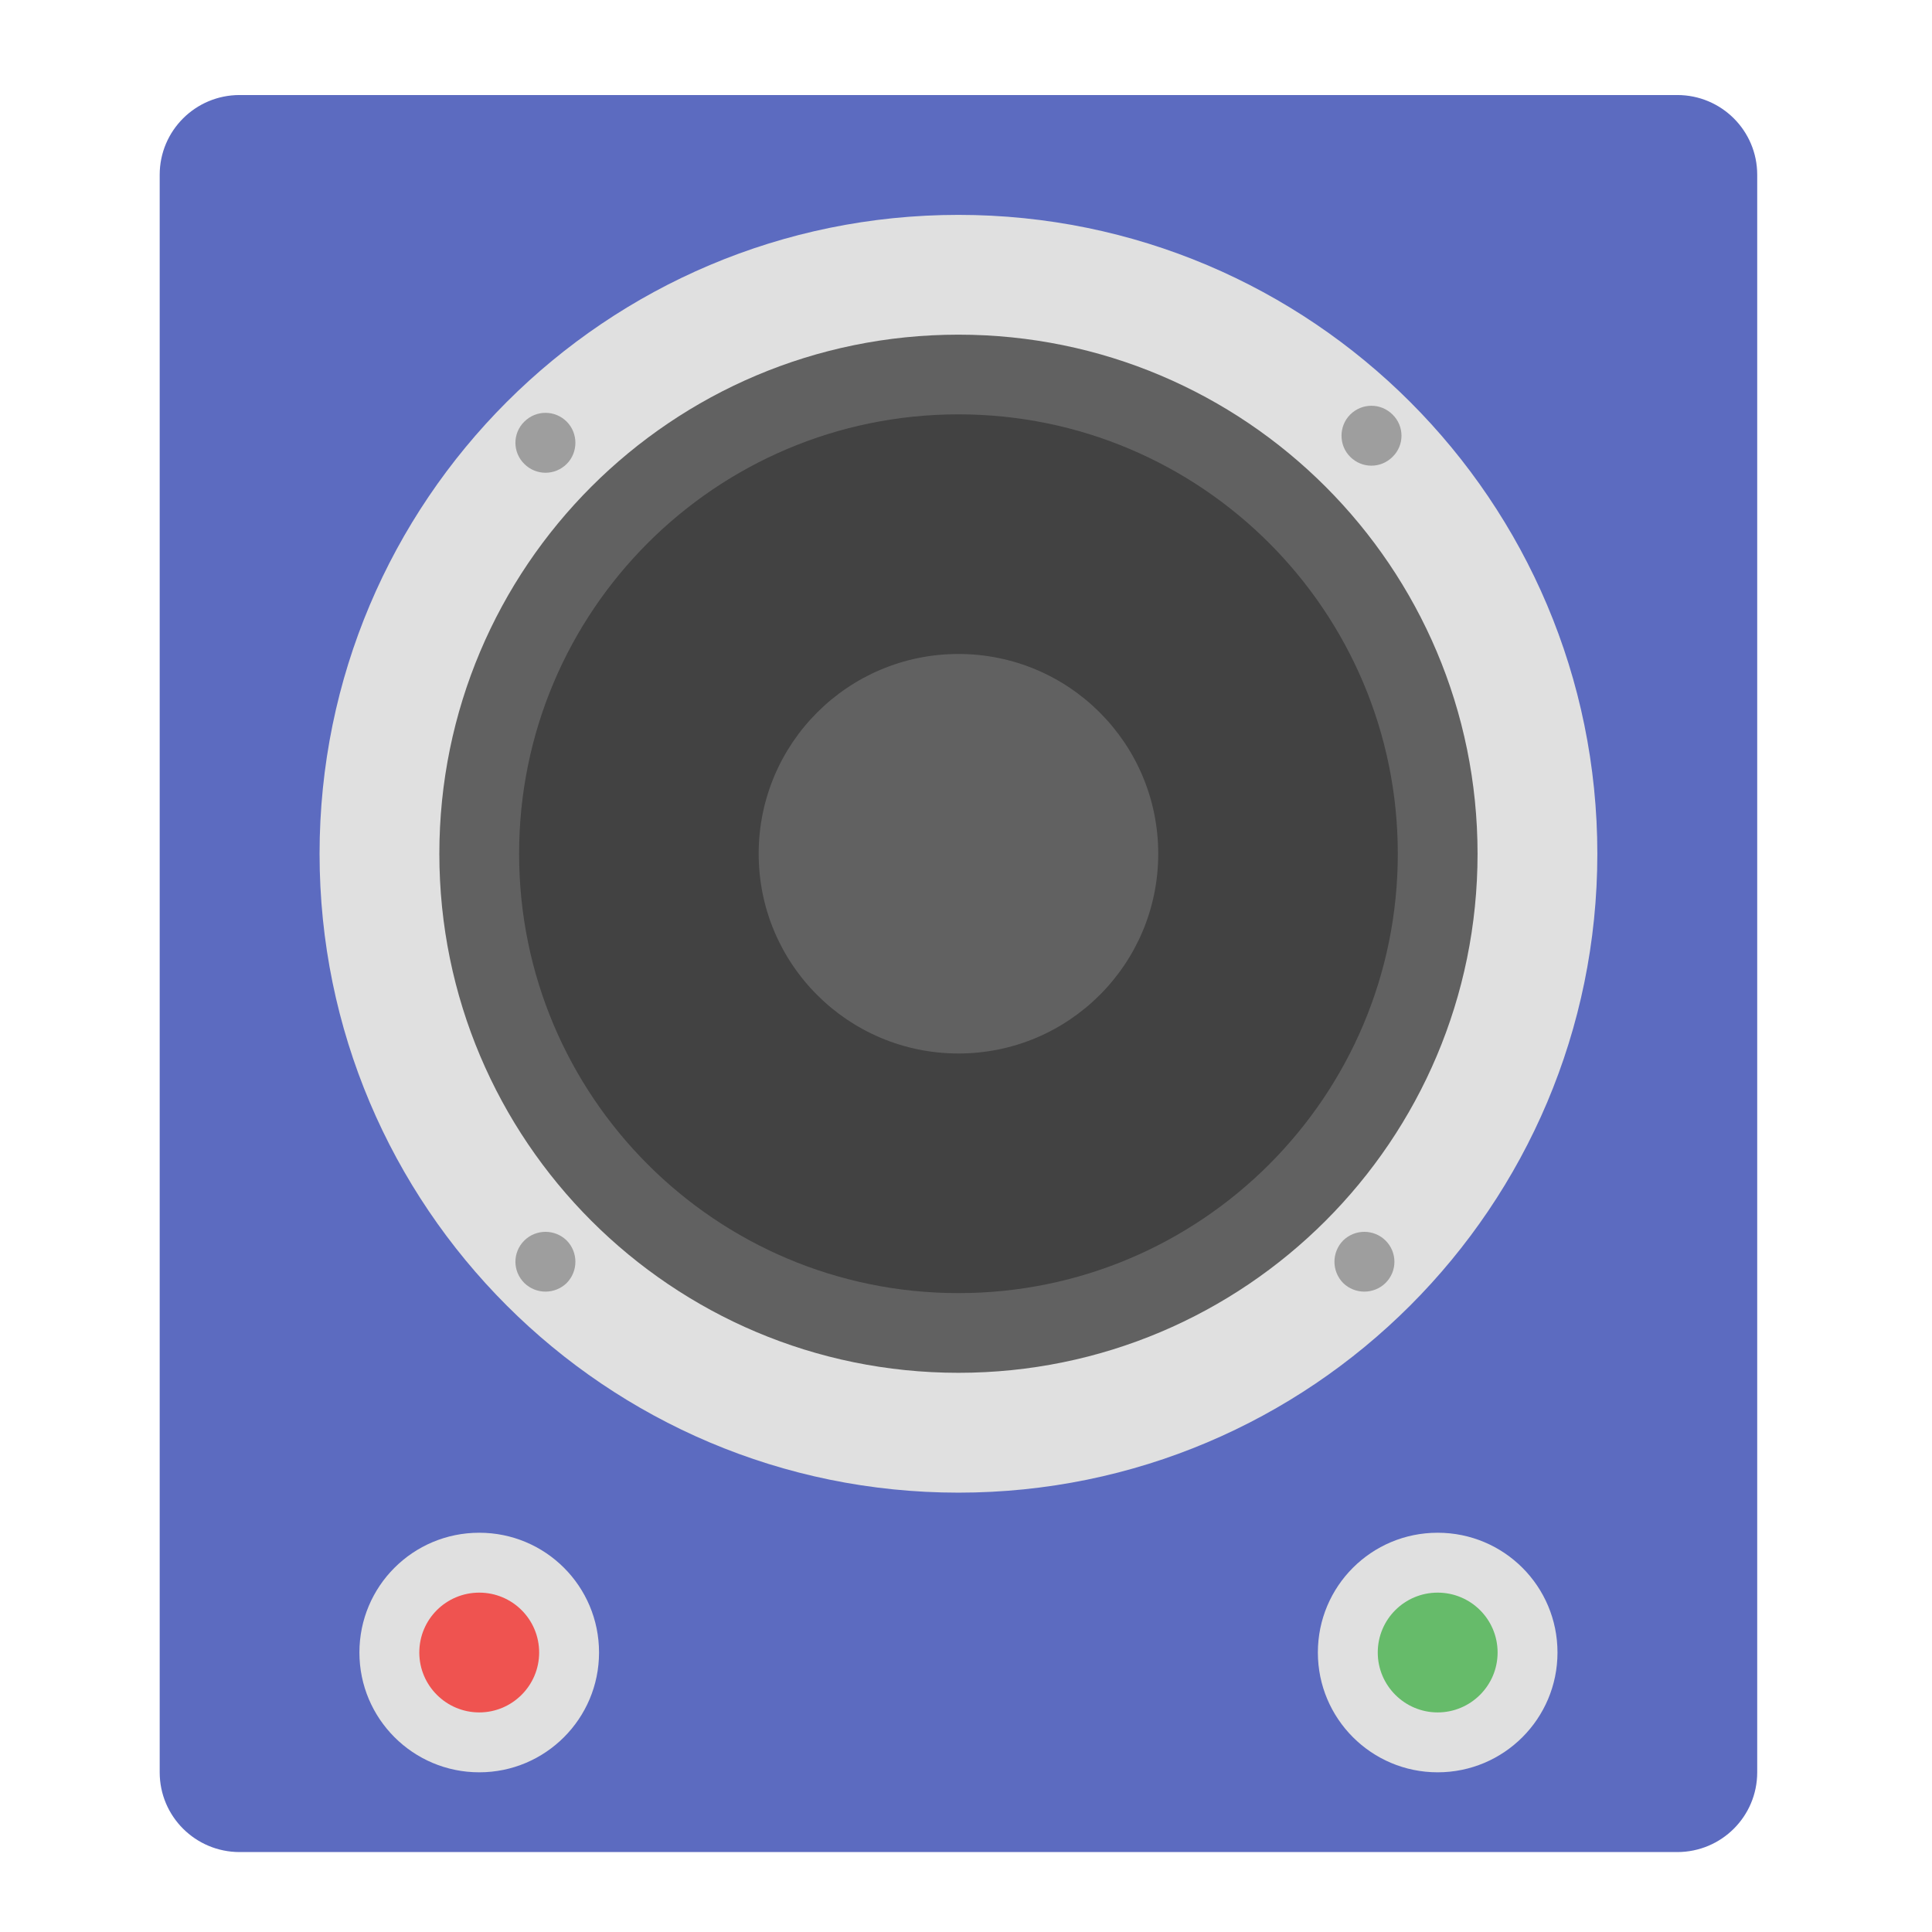
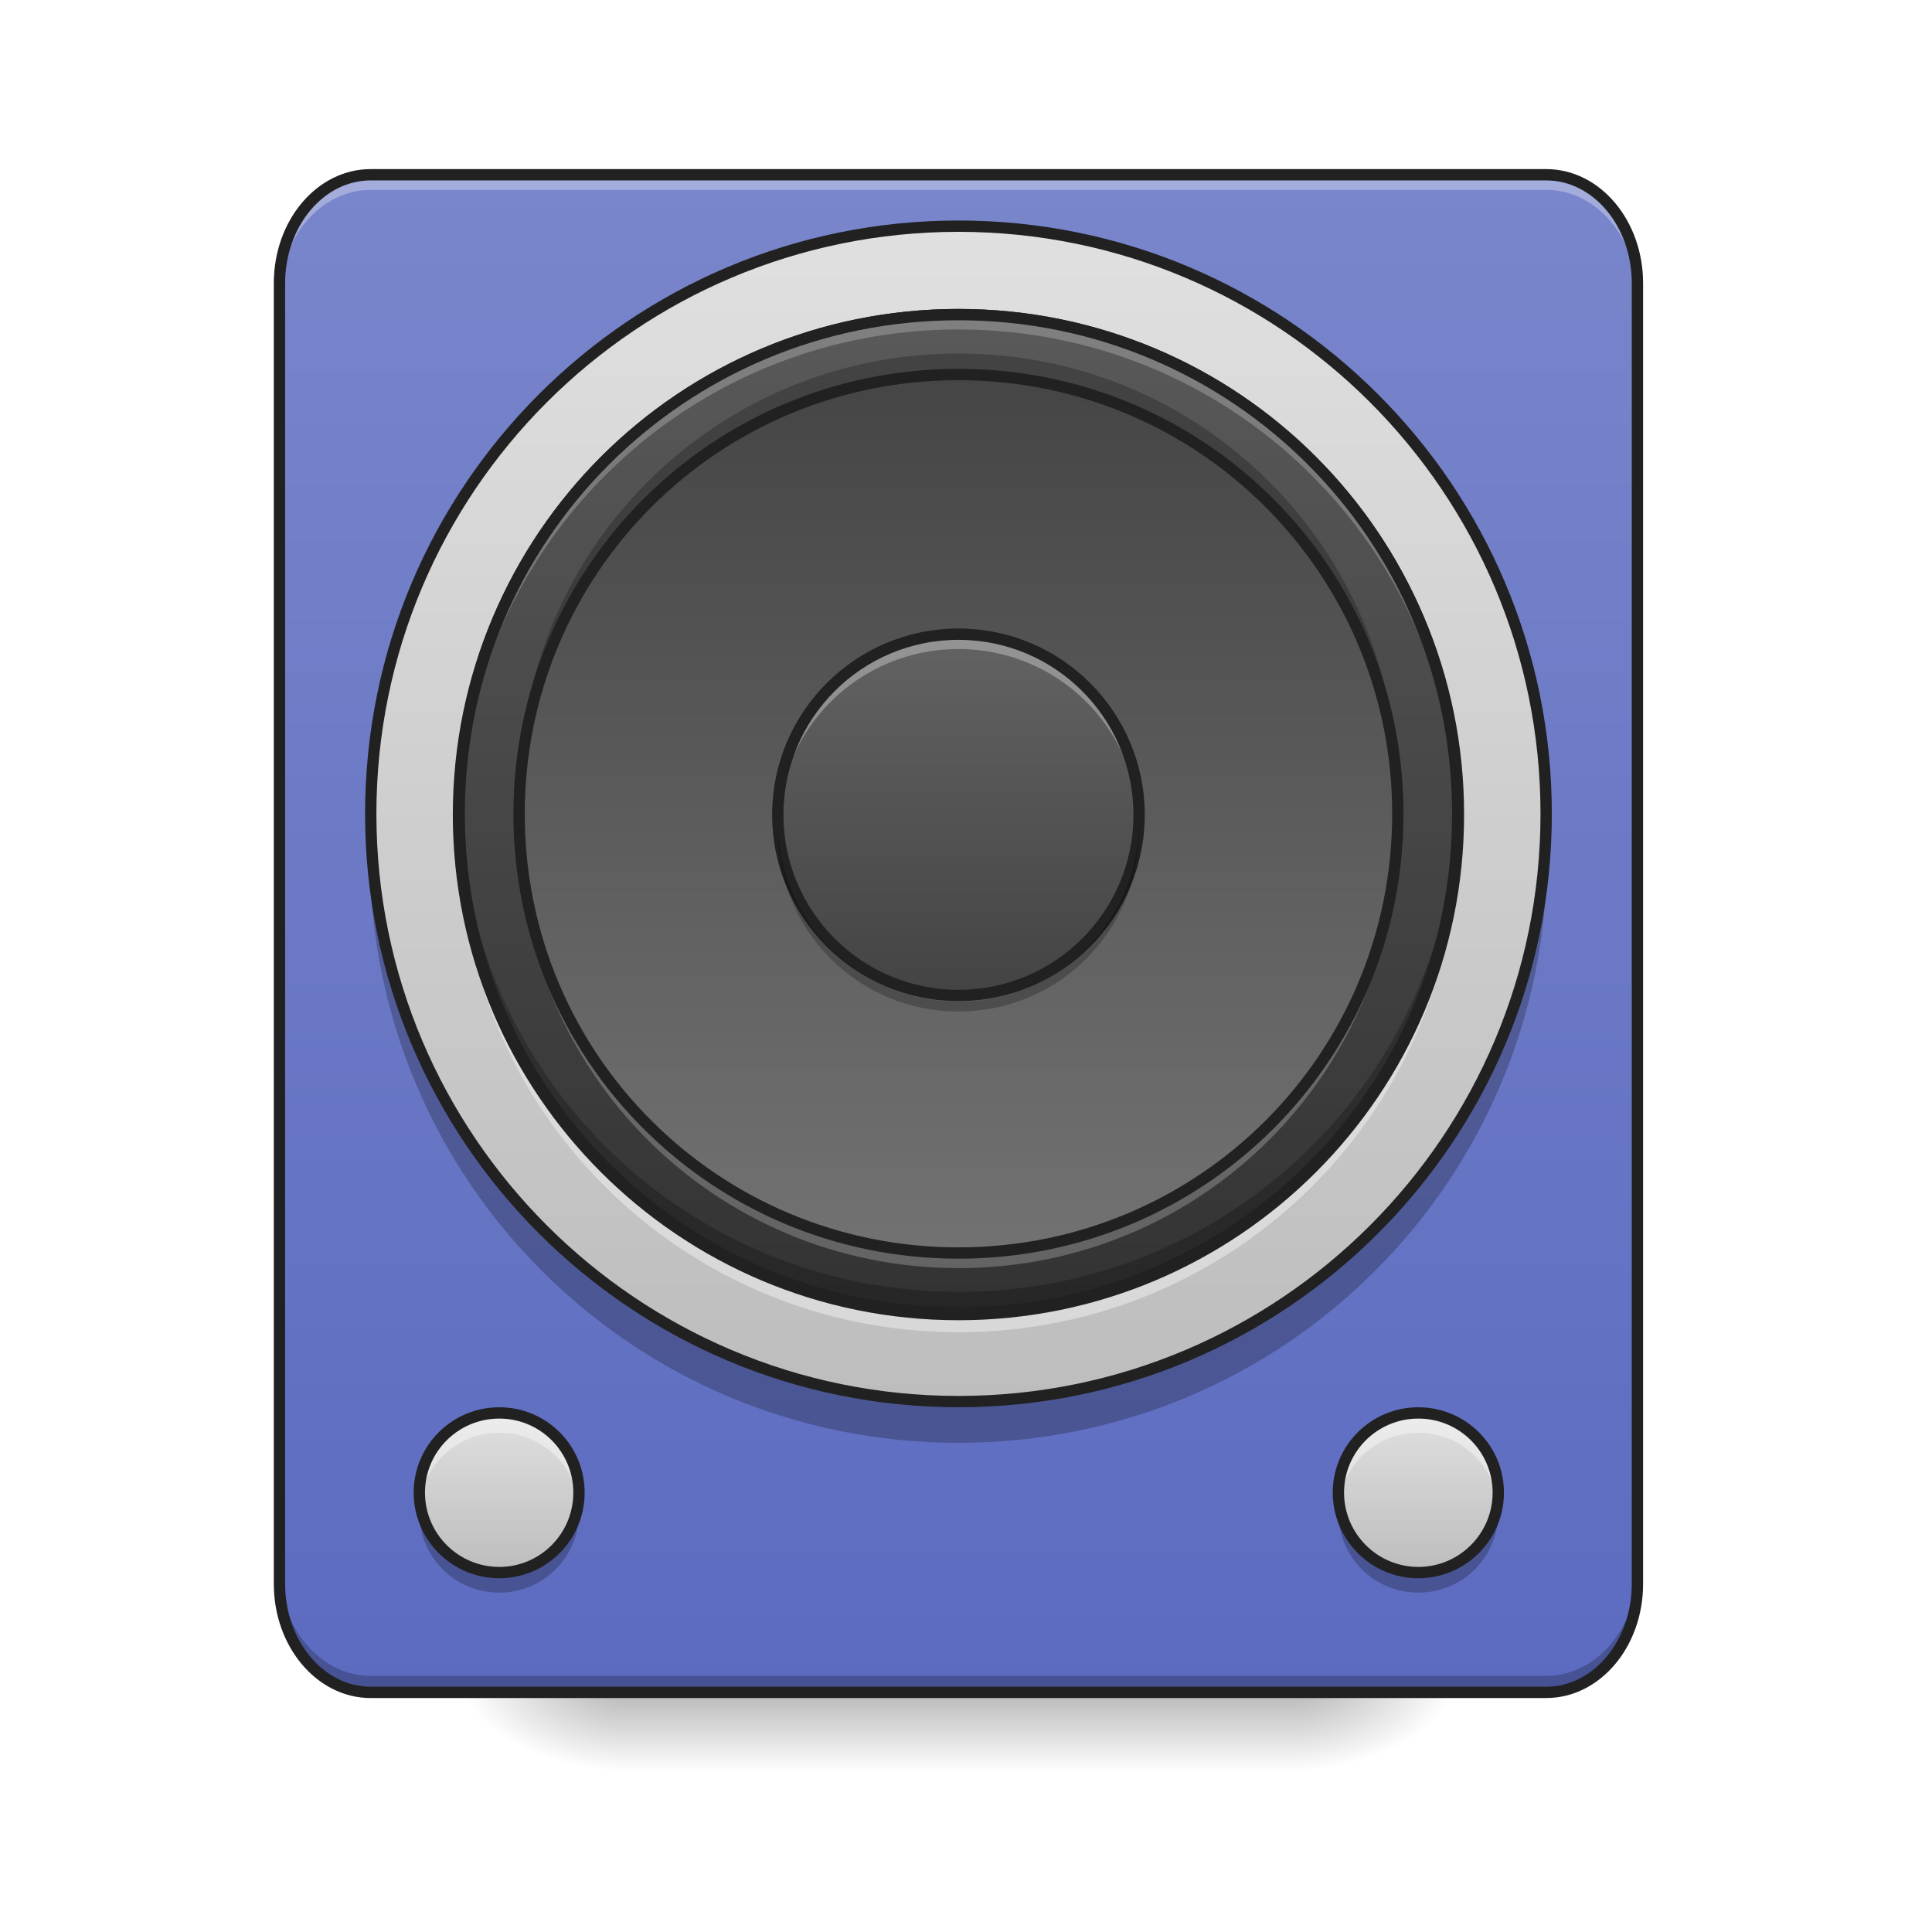
<svg xmlns="http://www.w3.org/2000/svg" width="32px" height="32px" viewBox="0 0 32 32" version="1.1">
+   <defs>
+     <linearGradient id="linear0" gradientUnits="userSpaceOnUse" x1="254" y1="233.5" x2="254" y2="254.667" gradientTransform="matrix(0.354167,0,0,0.0625,-87.20243,13.4375)">
+       <stop offset="0" style="stop-color:rgb(0%,0%,0%);stop-opacity:0.275;" />
+       <stop offset="1" style="stop-color:rgb(0%,0%,0%);stop-opacity:0;" />
+     </linearGradient>
+     <radialGradient id="radial0" gradientUnits="userSpaceOnUse" cx="450.909" cy="189.579" fx="450.909" fy="189.579" r="21.167" gradientTransform="matrix(0.000000174154,-0.078125,-0.140625,-0.000000101529,47.82619,63.58926)">
+       <stop offset="0" style="stop-color:rgb(0%,0%,0%);stop-opacity:0.314;" />
+       <stop offset="0.222" style="stop-color:rgb(0%,0%,0%);stop-opacity:0.275;" />
+       <stop offset="1" style="stop-color:rgb(0%,0%,0%);stop-opacity:0;" />
+     </radialGradient>
+     <radialGradient id="radial1" gradientUnits="userSpaceOnUse" cx="450.909" cy="189.579" fx="450.909" fy="189.579" r="21.167" gradientTransform="matrix(-0.000000174154,0.078125,0.140625,0.000000101529,-16.07619,-7.526761)">
+       <stop offset="0" style="stop-color:rgb(0%,0%,0%);stop-opacity:0.314;" />
+       <stop offset="0.222" style="stop-color:rgb(0%,0%,0%);stop-opacity:0.275;" />
+       <stop offset="1" style="stop-color:rgb(0%,0%,0%);stop-opacity:0;" />
+     </radialGradient>
+     <radialGradient id="radial2" gradientUnits="userSpaceOnUse" cx="450.909" cy="189.579" fx="450.909" fy="189.579" r="21.167" gradientTransform="matrix(-0.000000174154,-0.078125,0.140625,-0.000000101529,-16.07619,63.58926)">
+       <stop offset="0" style="stop-color:rgb(0%,0%,0%);stop-opacity:0.314;" />
+       <stop offset="0.222" style="stop-color:rgb(0%,0%,0%);stop-opacity:0.275;" />
+       <stop offset="1" style="stop-color:rgb(0%,0%,0%);stop-opacity:0;" />
+     </radialGradient>
+     <radialGradient id="radial3" gradientUnits="userSpaceOnUse" cx="450.909" cy="189.579" fx="450.909" fy="189.579" r="21.167" gradientTransform="matrix(0.000000174154,0.078125,-0.140625,0.000000101529,47.82619,-7.526764)">
+       <stop offset="0" style="stop-color:rgb(0%,0%,0%);stop-opacity:0.314;" />
+       <stop offset="0.222" style="stop-color:rgb(0%,0%,0%);stop-opacity:0.275;" />
+       <stop offset="1" style="stop-color:rgb(0%,0%,0%);stop-opacity:0;" />
+     </radialGradient>
+     <linearGradient id="linear1" gradientUnits="userSpaceOnUse" x1="254" y1="233.5" x2="254" y2="11.25" gradientTransform="matrix(0.0950521,0,0,0.113095,-8.433593,1.623512)">
+       <stop offset="0" style="stop-color:rgb(36.078%,41.961%,75.294%);stop-opacity:1;" />
+       <stop offset="1" style="stop-color:rgb(47.451%,52.549%,79.608%);stop-opacity:1;" />
+     </linearGradient>
+     <linearGradient id="linear2" gradientUnits="userSpaceOnUse" x1="254" y1="148.833" x2="254" y2="-168.667" gradientTransform="matrix(0.0614071,0,0,0.0614071,0.277602,14.08812)">
+       <stop offset="0" style="stop-color:rgb(74.118%,74.118%,74.118%);stop-opacity:1;" />
+       <stop offset="1" style="stop-color:rgb(87.843%,87.843%,87.843%);stop-opacity:1;" />
+     </linearGradient>
+     <linearGradient id="linear3" gradientUnits="userSpaceOnUse" x1="254" y1="148.833" x2="254" y2="-168.667" gradientTransform="matrix(0.0520833,0,0,-0.0520833,2.645833,12.96267)">
+       <stop offset="0" style="stop-color:rgb(25.882%,25.882%,25.882%);stop-opacity:1;" />
+       <stop offset="1" style="stop-color:rgb(45.882%,45.882%,45.882%);stop-opacity:1;" />
+     </linearGradient>
+     <linearGradient id="linear4" gradientUnits="userSpaceOnUse" x1="254" y1="148.833" x2="254" y2="-168.667" gradientTransform="matrix(0.018854,0,0,0.018854,11.08609,13.68264)">
+       <stop offset="0" style="stop-color:rgb(25.882%,25.882%,25.882%);stop-opacity:1;" />
+       <stop offset="1" style="stop-color:rgb(38.039%,38.039%,38.039%);stop-opacity:1;" />
+     </linearGradient>
+     <linearGradient id="linear5" gradientUnits="userSpaceOnUse" x1="132.292" y1="201.75" x2="132.292" y2="159.417" gradientTransform="matrix(0.0625,0,0,0.0625,0,13.4375)">
+       <stop offset="0" style="stop-color:rgb(74.118%,74.118%,74.118%);stop-opacity:1;" />
+       <stop offset="1" style="stop-color:rgb(87.843%,87.843%,87.843%);stop-opacity:1;" />
+     </linearGradient>
+     <linearGradient id="linear6" gradientUnits="userSpaceOnUse" x1="132.292" y1="201.75" x2="132.292" y2="159.417" gradientTransform="matrix(0.0625,0,0,0.0625,15.22372,13.4375)">
+       <stop offset="0" style="stop-color:rgb(74.118%,74.118%,74.118%);stop-opacity:1;" />
+       <stop offset="1" style="stop-color:rgb(87.843%,87.843%,87.843%);stop-opacity:1;" />
+     </linearGradient>
+     <linearGradient id="linear7" gradientUnits="userSpaceOnUse" x1="273.05" y1="-168.667" x2="273.05" y2="148.833" gradientTransform="matrix(0.0520833,0,0,-0.0520833,2.645833,12.96267)">
+       <stop offset="0" style="stop-color:rgb(25.882%,25.882%,25.882%);stop-opacity:1;" />
+       <stop offset="1" style="stop-color:rgb(45.882%,45.882%,45.882%);stop-opacity:1;" />
+     </linearGradient>
+     <linearGradient id="linear8" gradientUnits="userSpaceOnUse" x1="254" y1="53.583" x2="254" y2="-41.667" gradientTransform="matrix(0.0625,0,0,0.0625,0,13.4375)">
+       <stop offset="0" style="stop-color:rgb(25.882%,25.882%,25.882%);stop-opacity:1;" />
+       <stop offset="1" style="stop-color:rgb(38.039%,38.039%,38.039%);stop-opacity:1;" />
+     </linearGradient>
+   </defs>
  <g id="surface1">
-     <path style=" stroke:none;fill-rule:nonzero;fill:rgb(36.078%,41.961%,75.294%);fill-opacity:1;" d="M 3.969 1.574 L 27.781 1.574 C 28.512 1.574 29.105 2.164 29.105 2.895 L 29.105 29.355 C 29.105 30.086 28.512 30.676 27.781 30.676 L 3.969 30.676 C 3.238 30.676 2.645 30.086 2.645 29.355 L 2.645 2.895 C 2.645 2.164 3.238 1.574 3.969 1.574 Z M 3.969 1.574 " />
-     <path style=" stroke:none;fill-rule:nonzero;fill:rgb(87.843%,87.843%,87.843%);fill-opacity:1;" d="M 15.875 3.559 C 21.719 3.559 26.457 8.297 26.457 14.141 C 26.457 19.984 21.719 24.723 15.875 24.723 C 10.031 24.723 5.293 19.984 5.293 14.141 C 5.293 8.297 10.031 3.559 15.875 3.559 Z M 15.875 3.559 " />
-     <path style=" stroke:none;fill-rule:nonzero;fill:rgb(38.039%,38.039%,38.039%);fill-opacity:1;" d="M 15.875 5.543 C 20.625 5.543 24.473 9.391 24.473 14.141 C 24.473 18.891 20.625 22.738 15.875 22.738 C 11.125 22.738 7.277 18.891 7.277 14.141 C 7.277 9.391 11.125 5.543 15.875 5.543 Z M 15.875 5.543 " />
-     <path style=" stroke:none;fill-rule:nonzero;fill:rgb(25.882%,25.882%,25.882%);fill-opacity:1;" d="M 15.875 6.863 C 19.895 6.863 23.152 10.121 23.152 14.141 C 23.152 18.16 19.895 21.418 15.875 21.418 C 11.855 21.418 8.598 18.16 8.598 14.141 C 8.598 10.121 11.855 6.863 15.875 6.863 Z M 15.875 6.863 " />
-     <path style=" stroke:none;fill-rule:nonzero;fill:rgb(38.039%,38.039%,38.039%);fill-opacity:1;" d="M 15.875 10.832 C 17.703 10.832 19.184 12.312 19.184 14.141 C 19.184 15.969 17.703 17.449 15.875 17.449 C 14.047 17.449 12.566 15.969 12.566 14.141 C 12.566 12.312 14.047 10.832 15.875 10.832 Z M 15.875 10.832 " />
-     <path style=" stroke:none;fill-rule:nonzero;fill:rgb(61.961%,61.961%,61.961%);fill-opacity:1;" d="M 23.066 6.867 C 23.262 7.059 23.262 7.375 23.066 7.566 C 22.871 7.762 22.559 7.762 22.363 7.566 C 22.172 7.375 22.172 7.059 22.363 6.867 C 22.559 6.672 22.871 6.672 23.066 6.867 Z M 23.066 6.867 " />
-     <path style=" stroke:none;fill-rule:nonzero;fill:rgb(61.961%,61.961%,61.961%);fill-opacity:1;" d="M 22.949 20.547 C 23.145 20.742 23.145 21.055 22.949 21.25 C 22.754 21.441 22.441 21.441 22.246 21.25 C 22.055 21.055 22.055 20.742 22.246 20.547 C 22.441 20.355 22.754 20.355 22.949 20.547 Z M 22.949 20.547 " />
-     <path style=" stroke:none;fill-rule:nonzero;fill:rgb(61.961%,61.961%,61.961%);fill-opacity:1;" d="M 9.387 6.984 C 9.578 7.176 9.578 7.492 9.387 7.684 C 9.191 7.879 8.879 7.879 8.684 7.684 C 8.488 7.492 8.488 7.176 8.684 6.984 C 8.879 6.789 9.191 6.789 9.387 6.984 Z M 9.387 6.984 " />
-     <path style=" stroke:none;fill-rule:nonzero;fill:rgb(61.961%,61.961%,61.961%);fill-opacity:1;" d="M 9.387 20.547 C 9.578 20.742 9.578 21.055 9.387 21.25 C 9.191 21.441 8.879 21.441 8.684 21.25 C 8.488 21.055 8.488 20.742 8.684 20.547 C 8.879 20.355 9.191 20.355 9.387 20.547 Z M 9.387 20.547 " />
-     <path style=" stroke:none;fill-rule:nonzero;fill:rgb(87.843%,87.843%,87.843%);fill-opacity:1;" d="M 7.938 25.387 C 9.035 25.387 9.922 26.273 9.922 27.371 C 9.922 28.465 9.035 29.355 7.938 29.355 C 6.84 29.355 5.953 28.465 5.953 27.371 C 5.953 26.273 6.84 25.387 7.938 25.387 Z M 7.938 25.387 " />
-     <path style=" stroke:none;fill-rule:nonzero;fill:rgb(87.843%,87.843%,87.843%);fill-opacity:1;" d="M 23.812 25.387 C 24.91 25.387 25.797 26.273 25.797 27.371 C 25.797 28.465 24.91 29.355 23.812 29.355 C 22.715 29.355 21.828 28.465 21.828 27.371 C 21.828 26.273 22.715 25.387 23.812 25.387 Z M 23.812 25.387 " />
-     <path style=" stroke:none;fill-rule:nonzero;fill:rgb(93.725%,32.549%,31.373%);fill-opacity:1;" d="M 7.938 26.379 C 8.484 26.379 8.93 26.82 8.93 27.371 C 8.93 27.918 8.484 28.363 7.938 28.363 C 7.391 28.363 6.945 27.918 6.945 27.371 C 6.945 26.82 7.391 26.379 7.938 26.379 Z M 7.938 26.379 " />
-     <path style=" stroke:none;fill-rule:nonzero;fill:rgb(40%,73.333%,41.569%);fill-opacity:1;" d="M 23.812 26.379 C 24.359 26.379 24.805 26.82 24.805 27.371 C 24.805 27.918 24.359 28.363 23.812 28.363 C 23.266 28.363 22.82 27.918 22.82 27.371 C 22.82 26.82 23.266 26.379 23.812 26.379 Z M 23.812 26.379 " />
+     <path style=" stroke:none;fill-rule:nonzero;fill:url(#linear0);" d="M 10.254 27.535 L 21.496 27.535 L 21.496 29.355 L 10.254 29.355 Z M 10.254 27.535 " />
+     <path style=" stroke:none;fill-rule:nonzero;fill:url(#radial0);" d="M 21.496 28.031 L 24.145 28.031 L 24.145 26.707 L 21.496 26.707 Z M 21.496 28.031 " />
+     <path style=" stroke:none;fill-rule:nonzero;fill:url(#radial1);" d="M 10.254 28.031 L 7.605 28.031 L 7.605 29.355 L 10.254 29.355 Z M 10.254 28.031 " />
+     <path style=" stroke:none;fill-rule:nonzero;fill:url(#radial2);" d="M 10.254 28.031 L 7.605 28.031 L 7.605 26.707 L 10.254 26.707 Z M 10.254 28.031 " />
+     <path style=" stroke:none;fill-rule:nonzero;fill:url(#radial3);" d="M 21.496 28.031 L 24.145 28.031 L 24.145 29.355 L 21.496 29.355 Z M 21.496 28.031 " />
+     <path style=" stroke:none;fill-rule:nonzero;fill:url(#linear1);" d="M 6.141 2.895 L 25.609 2.895 C 26.445 2.895 27.121 3.699 27.121 4.691 L 27.121 26.234 C 27.121 27.227 26.445 28.031 25.609 28.031 L 6.141 28.031 C 5.305 28.031 4.629 27.227 4.629 26.234 L 4.629 4.691 C 4.629 3.699 5.305 2.895 6.141 2.895 Z M 6.141 2.895 " />
+     <path style=" stroke:none;fill-rule:nonzero;fill:rgb(0%,0%,0%);fill-opacity:0.235;" d="M 6.133 13.816 C 6.129 13.93 6.125 14.039 6.125 14.148 C 6.125 19.551 10.473 23.898 15.875 23.898 C 21.277 23.898 25.625 19.551 25.625 14.148 C 25.625 14.039 25.621 13.93 25.617 13.816 C 25.445 19.062 21.164 23.234 15.875 23.234 C 10.586 23.234 6.305 19.062 6.133 13.816 Z M 6.133 13.816 " />
+     <path style=" stroke:none;fill-rule:nonzero;fill:url(#linear2);" d="M 15.875 3.73 C 21.258 3.73 25.625 8.094 25.625 13.48 C 25.625 18.863 21.258 23.227 15.875 23.227 C 10.492 23.227 6.125 18.863 6.125 13.48 C 6.125 8.094 10.492 3.73 15.875 3.73 Z M 15.875 3.73 " />
+     <path style=" stroke:none;fill-rule:nonzero;fill:url(#linear3);" d="M 15.875 21.746 C 20.441 21.746 24.145 18.047 24.145 13.48 C 24.145 8.914 20.441 5.211 15.875 5.211 C 11.309 5.211 7.605 8.914 7.605 13.48 C 7.605 18.047 11.309 21.746 15.875 21.746 Z M 15.875 21.746 " />
+     <path style=" stroke:none;fill-rule:nonzero;fill:url(#linear4);" d="M 15.875 10.504 C 17.527 10.504 18.867 11.844 18.867 13.496 C 18.867 15.148 17.527 16.488 15.875 16.488 C 14.223 16.488 12.883 15.148 12.883 13.496 C 12.883 11.844 14.223 10.504 15.875 10.504 Z M 15.875 10.504 " />
+     <path style="fill:none;stroke-width:3;stroke-linecap:round;stroke-linejoin:round;stroke:rgb(12.941%,12.941%,12.941%);stroke-opacity:1;stroke-miterlimit:4;" d="M 254 -155.062 C 340 -155.062 409.75 -85.375 409.75 0.688 C 409.75 86.688 340 156.438 254 156.438 C 168 156.438 98.25 86.688 98.25 0.688 C 98.25 -85.375 168 -155.062 254 -155.062 Z M 254 -155.062 " transform="matrix(0.0625,0,0,0.0625,0,13.4375)" />
+     <path style=" stroke:none;fill-rule:nonzero;fill:rgb(0%,0%,0%);fill-opacity:0.235;" d="M 15.875 5.211 C 11.289 5.211 7.594 8.902 7.594 13.492 C 7.594 13.535 7.594 13.578 7.594 13.621 C 7.664 9.094 11.332 5.473 15.875 5.473 C 20.418 5.473 24.086 9.094 24.156 13.621 C 24.156 13.578 24.156 13.535 24.156 13.492 C 24.156 8.902 20.461 5.211 15.875 5.211 Z M 15.875 5.211 " />
+     <path style=" stroke:none;fill-rule:nonzero;fill:rgb(100%,100%,100%);fill-opacity:0.392;" d="M 15.875 22.066 C 11.289 22.066 7.594 18.375 7.594 13.789 C 7.594 13.742 7.594 13.699 7.594 13.656 C 7.664 18.184 11.332 21.809 15.875 21.809 C 20.418 21.809 24.086 18.184 24.156 13.656 C 24.156 13.699 24.156 13.742 24.156 13.789 C 24.156 18.375 20.461 22.066 15.875 22.066 Z M 15.875 22.066 " />
+     <path style="fill:none;stroke-width:3;stroke-linecap:round;stroke-linejoin:round;stroke:rgb(12.941%,12.941%,12.941%);stroke-opacity:1;stroke-miterlimit:4;" d="M 254 -133.375 C 327.188 -133.375 386.5 -74.062 386.5 -0.875 C 386.5 72.312 327.188 131.625 254 131.625 C 180.812 131.625 121.5 72.312 121.5 -0.875 C 121.5 -74.062 180.812 -133.375 254 -133.375 Z M 254 -133.375 " transform="matrix(0.0625,0,0,-0.0625,0,13.4375)" />
+     <path style=" stroke:none;fill-rule:nonzero;fill:rgb(100%,100%,100%);fill-opacity:0.314;" d="M 6.141 2.895 C 5.305 2.895 4.629 3.695 4.629 4.691 L 4.629 4.938 C 4.629 3.945 5.305 3.145 6.141 3.145 L 25.609 3.145 C 26.445 3.145 27.121 3.945 27.121 4.938 L 27.121 4.691 C 27.121 3.695 26.445 2.895 25.609 2.895 Z M 6.141 2.895 " />
+     <path style=" stroke:none;fill-rule:nonzero;fill:rgb(0%,0%,0%);fill-opacity:0.235;" d="M 6.141 28.008 C 5.305 28.008 4.629 27.207 4.629 26.211 L 4.629 25.965 C 4.629 26.957 5.305 27.758 6.141 27.758 L 25.609 27.758 C 26.445 27.758 27.121 26.957 27.121 25.965 L 27.121 26.211 C 27.121 27.207 26.445 28.008 25.609 28.008 Z M 6.141 28.008 " />
+     <path style="fill:none;stroke-width:3;stroke-linecap:round;stroke-linejoin:round;stroke:rgb(12.941%,12.941%,12.941%);stroke-opacity:1;stroke-miterlimit:4;" d="M 98.25 -168.688 L 409.75 -168.688 C 423.125 -168.688 433.938 -155.812 433.938 -139.938 L 433.938 204.75 C 433.938 220.625 423.125 233.5 409.75 233.5 L 98.25 233.5 C 84.875 233.5 74.062 220.625 74.062 204.75 L 74.062 -139.938 C 74.062 -155.812 84.875 -168.688 98.25 -168.688 Z M 98.25 -168.688 " transform="matrix(0.0625,0,0,0.0625,0,13.4375)" />
+     <path style=" stroke:none;fill-rule:nonzero;fill:url(#linear5);" d="M 8.27 23.402 C 9 23.402 9.59 23.992 9.59 24.723 C 9.59 25.453 9 26.047 8.27 26.047 C 7.539 26.047 6.945 25.453 6.945 24.723 C 6.945 23.992 7.539 23.402 8.27 23.402 Z M 8.27 23.402 " />
+     <path style=" stroke:none;fill-rule:nonzero;fill:rgb(0%,0%,0%);fill-opacity:0.235;" d="M 6.957 24.891 C 6.949 24.945 6.945 25 6.945 25.055 C 6.945 25.789 7.535 26.379 8.27 26.379 C 9 26.379 9.59 25.789 9.59 25.055 C 9.59 25 9.586 24.945 9.582 24.891 C 9.5 25.543 8.945 26.047 8.27 26.047 C 7.59 26.047 7.035 25.543 6.957 24.891 Z M 6.957 24.891 " />
+     <path style=" stroke:none;fill-rule:nonzero;fill:rgb(100%,100%,100%);fill-opacity:0.392;" d="M 6.957 24.891 C 6.949 24.836 6.945 24.781 6.945 24.723 C 6.945 23.992 7.535 23.402 8.27 23.402 C 9 23.402 9.59 23.992 9.59 24.723 C 9.59 24.781 9.586 24.836 9.582 24.891 C 9.5 24.234 8.945 23.73 8.27 23.73 C 7.59 23.73 7.035 24.234 6.957 24.891 Z M 6.957 24.891 " />
+     <path style="fill:none;stroke-width:3;stroke-linecap:round;stroke-linejoin:round;stroke:rgb(12.941%,12.941%,12.941%);stroke-opacity:1;stroke-miterlimit:4;" d="M 132.312 159.438 C 144 159.438 153.438 168.875 153.438 180.562 C 153.438 192.25 144 201.75 132.312 201.75 C 120.625 201.75 111.125 192.25 111.125 180.562 C 111.125 168.875 120.625 159.438 132.312 159.438 Z M 132.312 159.438 " transform="matrix(0.0625,0,0,0.0625,0,13.4375)" />
+     <path style=" stroke:none;fill-rule:nonzero;fill:url(#linear6);" d="M 23.492 23.402 C 24.223 23.402 24.816 23.992 24.816 24.723 C 24.816 25.453 24.223 26.047 23.492 26.047 C 22.762 26.047 22.168 25.453 22.168 24.723 C 22.168 23.992 22.762 23.402 23.492 23.402 Z M 23.492 23.402 " />
+     <path style=" stroke:none;fill-rule:nonzero;fill:rgb(0%,0%,0%);fill-opacity:0.235;" d="M 22.18 24.891 C 22.172 24.945 22.168 25 22.168 25.055 C 22.168 25.789 22.758 26.379 23.492 26.379 C 24.227 26.379 24.816 25.789 24.816 25.055 C 24.816 25 24.812 24.945 24.805 24.891 C 24.723 25.543 24.168 26.047 23.492 26.047 C 22.816 26.047 22.262 25.543 22.18 24.891 Z M 22.18 24.891 " />
+     <path style=" stroke:none;fill-rule:nonzero;fill:rgb(100%,100%,100%);fill-opacity:0.392;" d="M 22.18 24.891 C 22.172 24.836 22.168 24.781 22.168 24.723 C 22.168 23.992 22.758 23.402 23.492 23.402 C 24.227 23.402 24.816 23.992 24.816 24.723 C 24.816 24.781 24.812 24.836 24.805 24.891 C 24.723 24.234 24.168 23.73 23.492 23.73 C 22.816 23.73 22.262 24.234 22.18 24.891 Z M 22.18 24.891 " />
+     <path style="fill:none;stroke-width:3;stroke-linecap:round;stroke-linejoin:round;stroke:rgb(12.941%,12.941%,12.941%);stroke-opacity:1;stroke-miterlimit:4;" d="M 132.296 159.438 C 143.983 159.438 153.483 168.875 153.483 180.562 C 153.483 192.25 143.983 201.75 132.296 201.75 C 120.608 201.75 111.108 192.25 111.108 180.562 C 111.108 168.875 120.608 159.438 132.296 159.438 Z M 132.296 159.438 " transform="matrix(0.0625,0,0,0.0625,15.22372,13.4375)" />
+     <path style=" stroke:none;fill-rule:nonzero;fill:url(#linear7);" d="M 15.875 5.211 C 11.293 5.211 7.605 8.898 7.605 13.48 C 7.605 18.059 11.293 21.746 15.875 21.746 C 20.457 21.746 24.145 18.059 24.145 13.48 C 24.145 8.898 20.457 5.211 15.875 5.211 Z M 15.875 6.203 C 19.906 6.203 23.152 9.449 23.152 13.48 C 23.152 17.512 19.906 20.754 15.875 20.754 C 11.844 20.754 8.598 17.512 8.598 13.48 C 8.598 9.449 11.844 6.203 15.875 6.203 Z M 15.875 6.203 " />
+     <path style=" stroke:none;fill-rule:nonzero;fill:rgb(0%,0%,0%);fill-opacity:0.235;" d="M 15.875 5.211 C 11.293 5.211 7.605 8.898 7.605 13.48 C 7.605 18.059 11.293 21.746 15.875 21.746 C 20.457 21.746 24.145 18.059 24.145 13.48 C 24.145 8.898 20.457 5.211 15.875 5.211 Z M 15.875 6.203 C 19.906 6.203 23.152 9.449 23.152 13.48 C 23.152 17.512 19.906 20.754 15.875 20.754 C 11.844 20.754 8.598 17.512 8.598 13.48 C 8.598 9.449 11.844 6.203 15.875 6.203 Z M 15.875 6.203 " />
+     <path style=" stroke:none;fill-rule:nonzero;fill:rgb(99.216%,99.216%,99.216%);fill-opacity:0.235;" d="M 15.875 5.211 C 11.293 5.211 7.605 8.898 7.605 13.48 C 7.605 13.52 7.605 13.562 7.609 13.602 C 7.672 9.082 11.336 5.457 15.875 5.457 C 20.414 5.457 24.078 9.082 24.141 13.602 C 24.145 13.562 24.145 13.52 24.145 13.48 C 24.145 8.898 20.457 5.211 15.875 5.211 Z M 8.602 13.602 C 8.598 13.645 8.598 13.688 8.598 13.727 C 8.598 17.758 11.844 21.004 15.875 21.004 C 19.906 21.004 23.152 17.758 23.152 13.727 C 23.152 13.688 23.152 13.645 23.148 13.602 C 23.086 17.578 19.863 20.754 15.875 20.754 C 11.887 20.754 8.664 17.578 8.602 13.602 Z M 8.602 13.602 " />
+     <path style=" stroke:none;fill-rule:nonzero;fill:rgb(0%,0%,0%);fill-opacity:0.235;" d="M 15.875 5.855 C 11.844 5.855 8.598 9.102 8.598 13.133 C 8.598 13.188 8.602 13.246 8.602 13.305 C 8.691 9.355 11.902 6.203 15.875 6.203 C 19.848 6.203 23.059 9.355 23.148 13.305 C 23.148 13.246 23.152 13.188 23.152 13.133 C 23.152 9.102 19.906 5.855 15.875 5.855 Z M 7.609 13.305 C 7.609 13.363 7.605 13.422 7.605 13.48 C 7.605 18.059 11.293 21.746 15.875 21.746 C 20.457 21.746 24.145 18.059 24.145 13.48 C 24.145 13.422 24.141 13.363 24.141 13.305 C 24.051 17.805 20.398 21.398 15.875 21.398 C 11.352 21.398 7.699 17.805 7.609 13.305 Z M 7.609 13.305 " />
+     <path style="fill:none;stroke-width:11.339;stroke-linecap:round;stroke-linejoin:round;stroke:rgb(12.941%,12.941%,12.941%);stroke-opacity:1;stroke-miterlimit:4;" d="M 960 315.118 C 682.913 315.118 459.921 538.11 459.921 815.197 C 459.921 1092.047 682.913 1315.039 960 1315.039 C 1237.087 1315.039 1460.079 1092.047 1460.079 815.197 C 1460.079 538.11 1237.087 315.118 960 315.118 Z M 960 375.118 C 1203.78 375.118 1400.079 571.417 1400.079 815.197 C 1400.079 1058.976 1203.78 1255.039 960 1255.039 C 716.221 1255.039 519.921 1058.976 519.921 815.197 C 519.921 571.417 716.221 375.118 960 375.118 Z M 960 375.118 " transform="matrix(0.0165365,0,0,0.0165365,0,0)" />
+     <path style=" stroke:none;fill-rule:nonzero;fill:url(#linear8);" d="M 15.875 10.504 C 17.527 10.504 18.867 11.844 18.867 13.496 C 18.867 15.148 17.527 16.488 15.875 16.488 C 14.223 16.488 12.883 15.148 12.883 13.496 C 12.883 11.844 14.223 10.504 15.875 10.504 Z M 15.875 10.504 " />
+     <path style=" stroke:none;fill-rule:nonzero;fill:rgb(100%,100%,100%);fill-opacity:0.314;" d="M 15.875 10.586 C 14.219 10.586 12.883 11.922 12.883 13.578 C 12.883 13.605 12.883 13.633 12.883 13.66 C 12.926 12.043 14.246 10.75 15.875 10.75 C 17.504 10.75 18.824 12.043 18.867 13.66 C 18.867 13.633 18.867 13.605 18.867 13.578 C 18.867 11.922 17.531 10.586 15.875 10.586 Z M 15.875 10.586 " />
+     <path style="fill:none;stroke-width:3;stroke-linecap:round;stroke-linejoin:round;stroke:rgb(12.941%,12.941%,12.941%);stroke-opacity:1;stroke-miterlimit:4;" d="M 254 -46.938 C 280.438 -46.938 301.875 -25.5 301.875 0.938 C 301.875 27.375 280.438 48.812 254 48.812 C 227.562 48.812 206.125 27.375 206.125 0.938 C 206.125 -25.5 227.562 -46.938 254 -46.938 Z M 254 -46.938 " transform="matrix(0.0625,0,0,0.0625,0,13.4375)" />
+     <path style=" stroke:none;fill-rule:nonzero;fill:rgb(0%,0%,0%);fill-opacity:0.235;" d="M 15.875 16.754 C 14.219 16.754 12.883 15.418 12.883 13.762 C 12.883 13.734 12.883 13.707 12.883 13.676 C 12.926 15.297 14.246 16.59 15.875 16.59 C 17.504 16.59 18.824 15.297 18.867 13.676 C 18.867 13.707 18.867 13.734 18.867 13.762 C 18.867 15.418 17.531 16.754 15.875 16.754 Z M 15.875 16.754 " />
  </g>
</svg>
